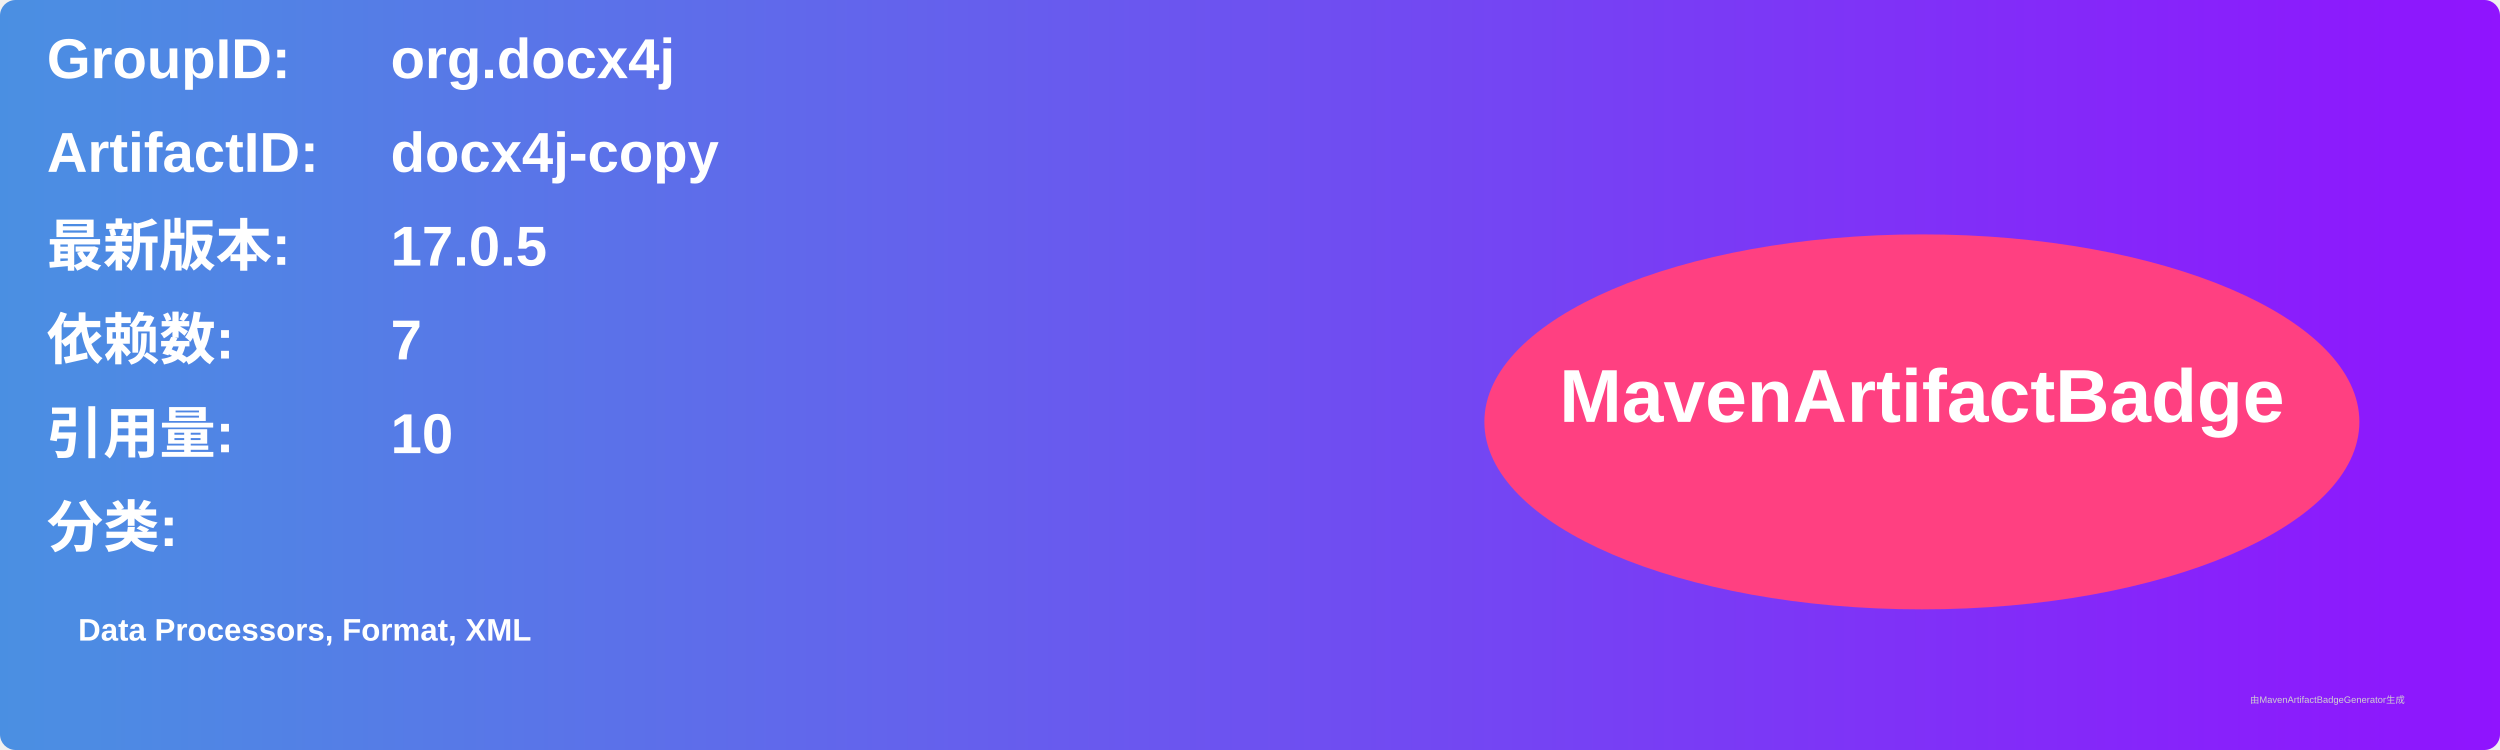
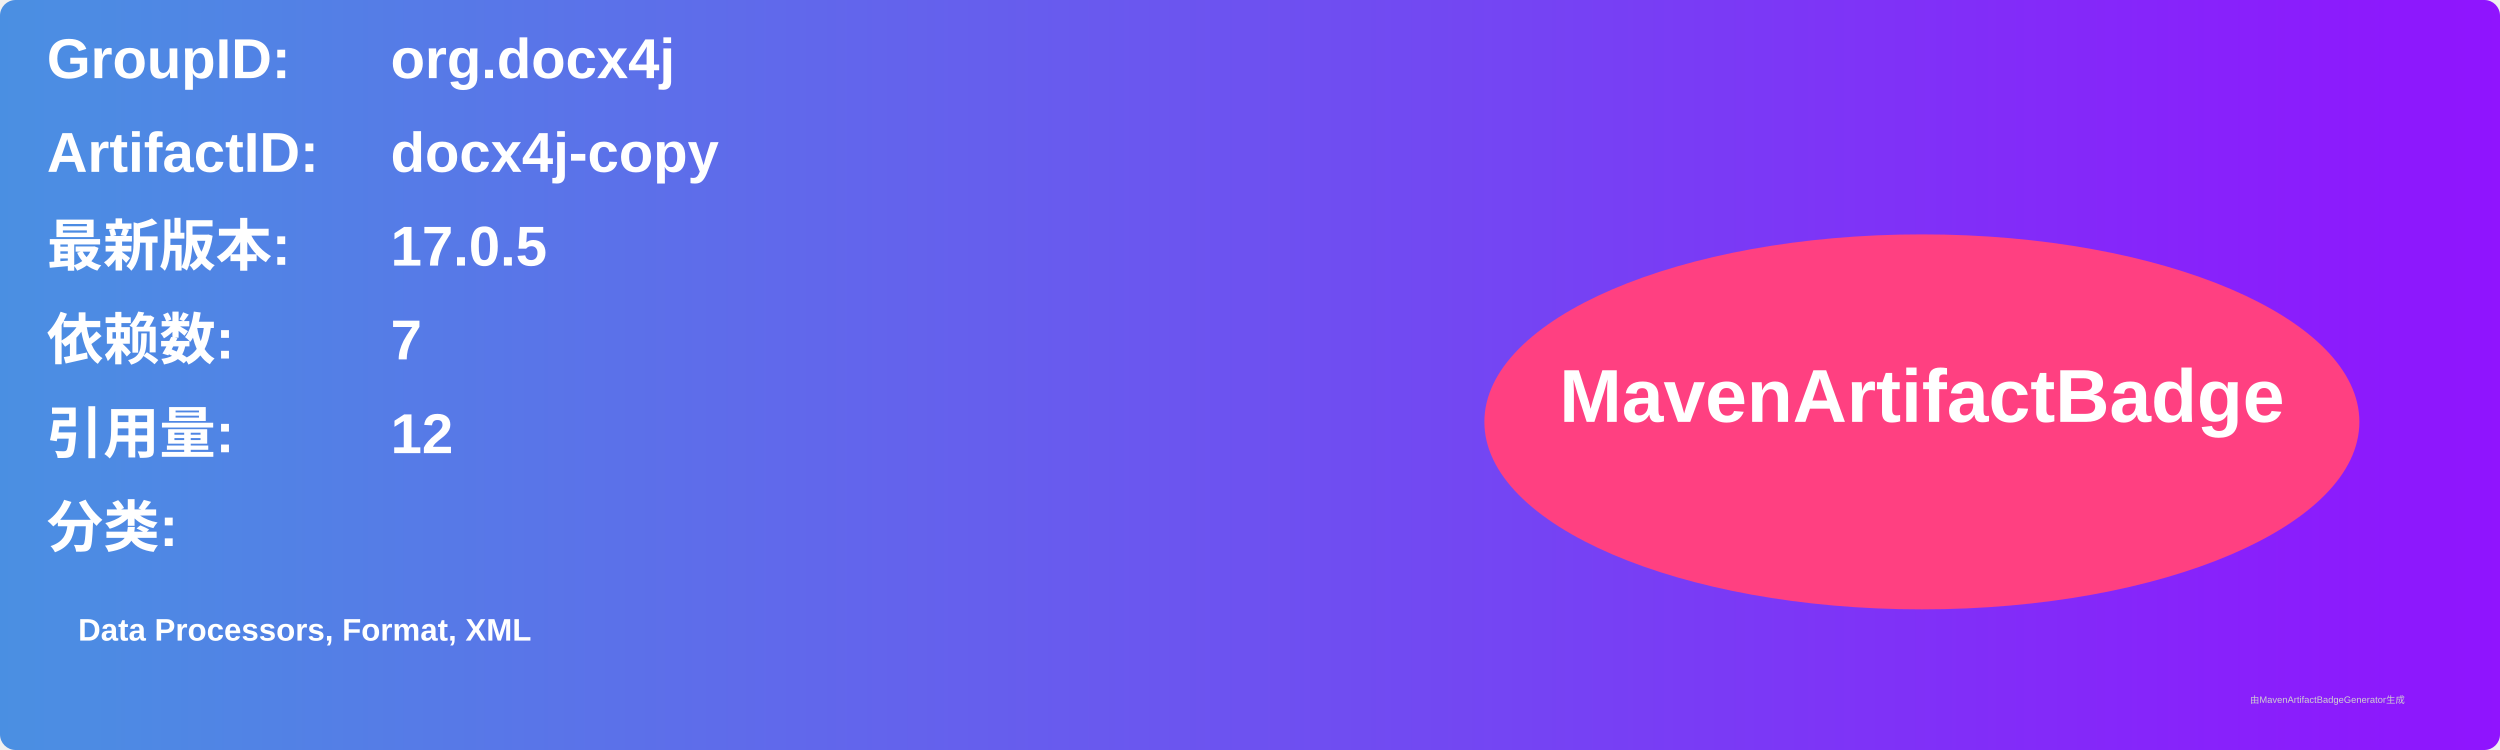
<svg xmlns="http://www.w3.org/2000/svg" width="800" height="240" viewBox="0 0 800 240">
  <linearGradient id="grad" x1="0%" y1="0%" x2="100%" y2="0%">
    <stop offset="0%" stop-color="#4a90e2" />
    <stop offset="100%" stop-color="#9013fe" />
  </linearGradient>
  <rect width="100%" height="100%" rx="5" ry="5" fill="url(#grad)" />
  <g transform="translate(15, 15)">
    <text x="0" y="10" font-family="Arial" font-size="18" fill="white" font-weight="bold" width="260">GroupID:</text>
    <text x="110" y="10" font-family="Arial" font-size="18" fill="white" font-weight="bold" width="460">org.docx4j</text>
    <text x="0" y="40" font-family="Arial" font-size="18" fill="white" font-weight="bold" width="260">ArtifactID:</text>
    <text x="110" y="40" font-family="Arial" font-size="18" fill="white" font-weight="bold" width="460">docx4j-copy</text>
    <text x="0" y="70" font-family="Arial" font-size="18" fill="white" font-weight="bold">最新版本:</text>
    <text x="110" y="70" font-family="Arial" font-size="18" fill="white" font-weight="bold">
      <tspan font-weight="bold">17.0.5</tspan>
    </text>
    <text x="0" y="100" font-family="Arial" font-size="18" fill="white" font-weight="bold">依赖数: </text>
    <text x="110" y="100" font-family="Arial" font-size="18" fill="white">
      <tspan font-weight="bold">7</tspan>
    </text>
    <text x="0" y="130" font-family="Arial" font-size="18" fill="white" font-weight="bold">引用量: </text>
    <text x="110" y="130" font-family="Arial" font-size="18" fill="white">
-       <tspan font-weight="bold">10</tspan>
+       <tspan font-weight="bold">12</tspan>
    </text>
    <text x="0" y="160" font-family="Arial" font-size="18" fill="white" font-weight="bold">分类:</text>
    <text x="10" y="190" font-family="Arial" font-size="10" fill="white">
      <tspan font-weight="bold">Data Processors, Format, XML</tspan>
    </text>
    <ellipse cx="600" cy="120" rx="140" ry="60" fill="#ff4081" />
    <text x="600" y="120" text-anchor="middle" font-family="Arial" font-size="24" fill="white" font-weight="bold">MavenArtifactBadge</text>
  </g>
  <text x="720" y="225" font-family="Arial" font-size="3" fill="#d0d0d0">由MavenArtifactBadgeGenerator生成</text>
</svg>
